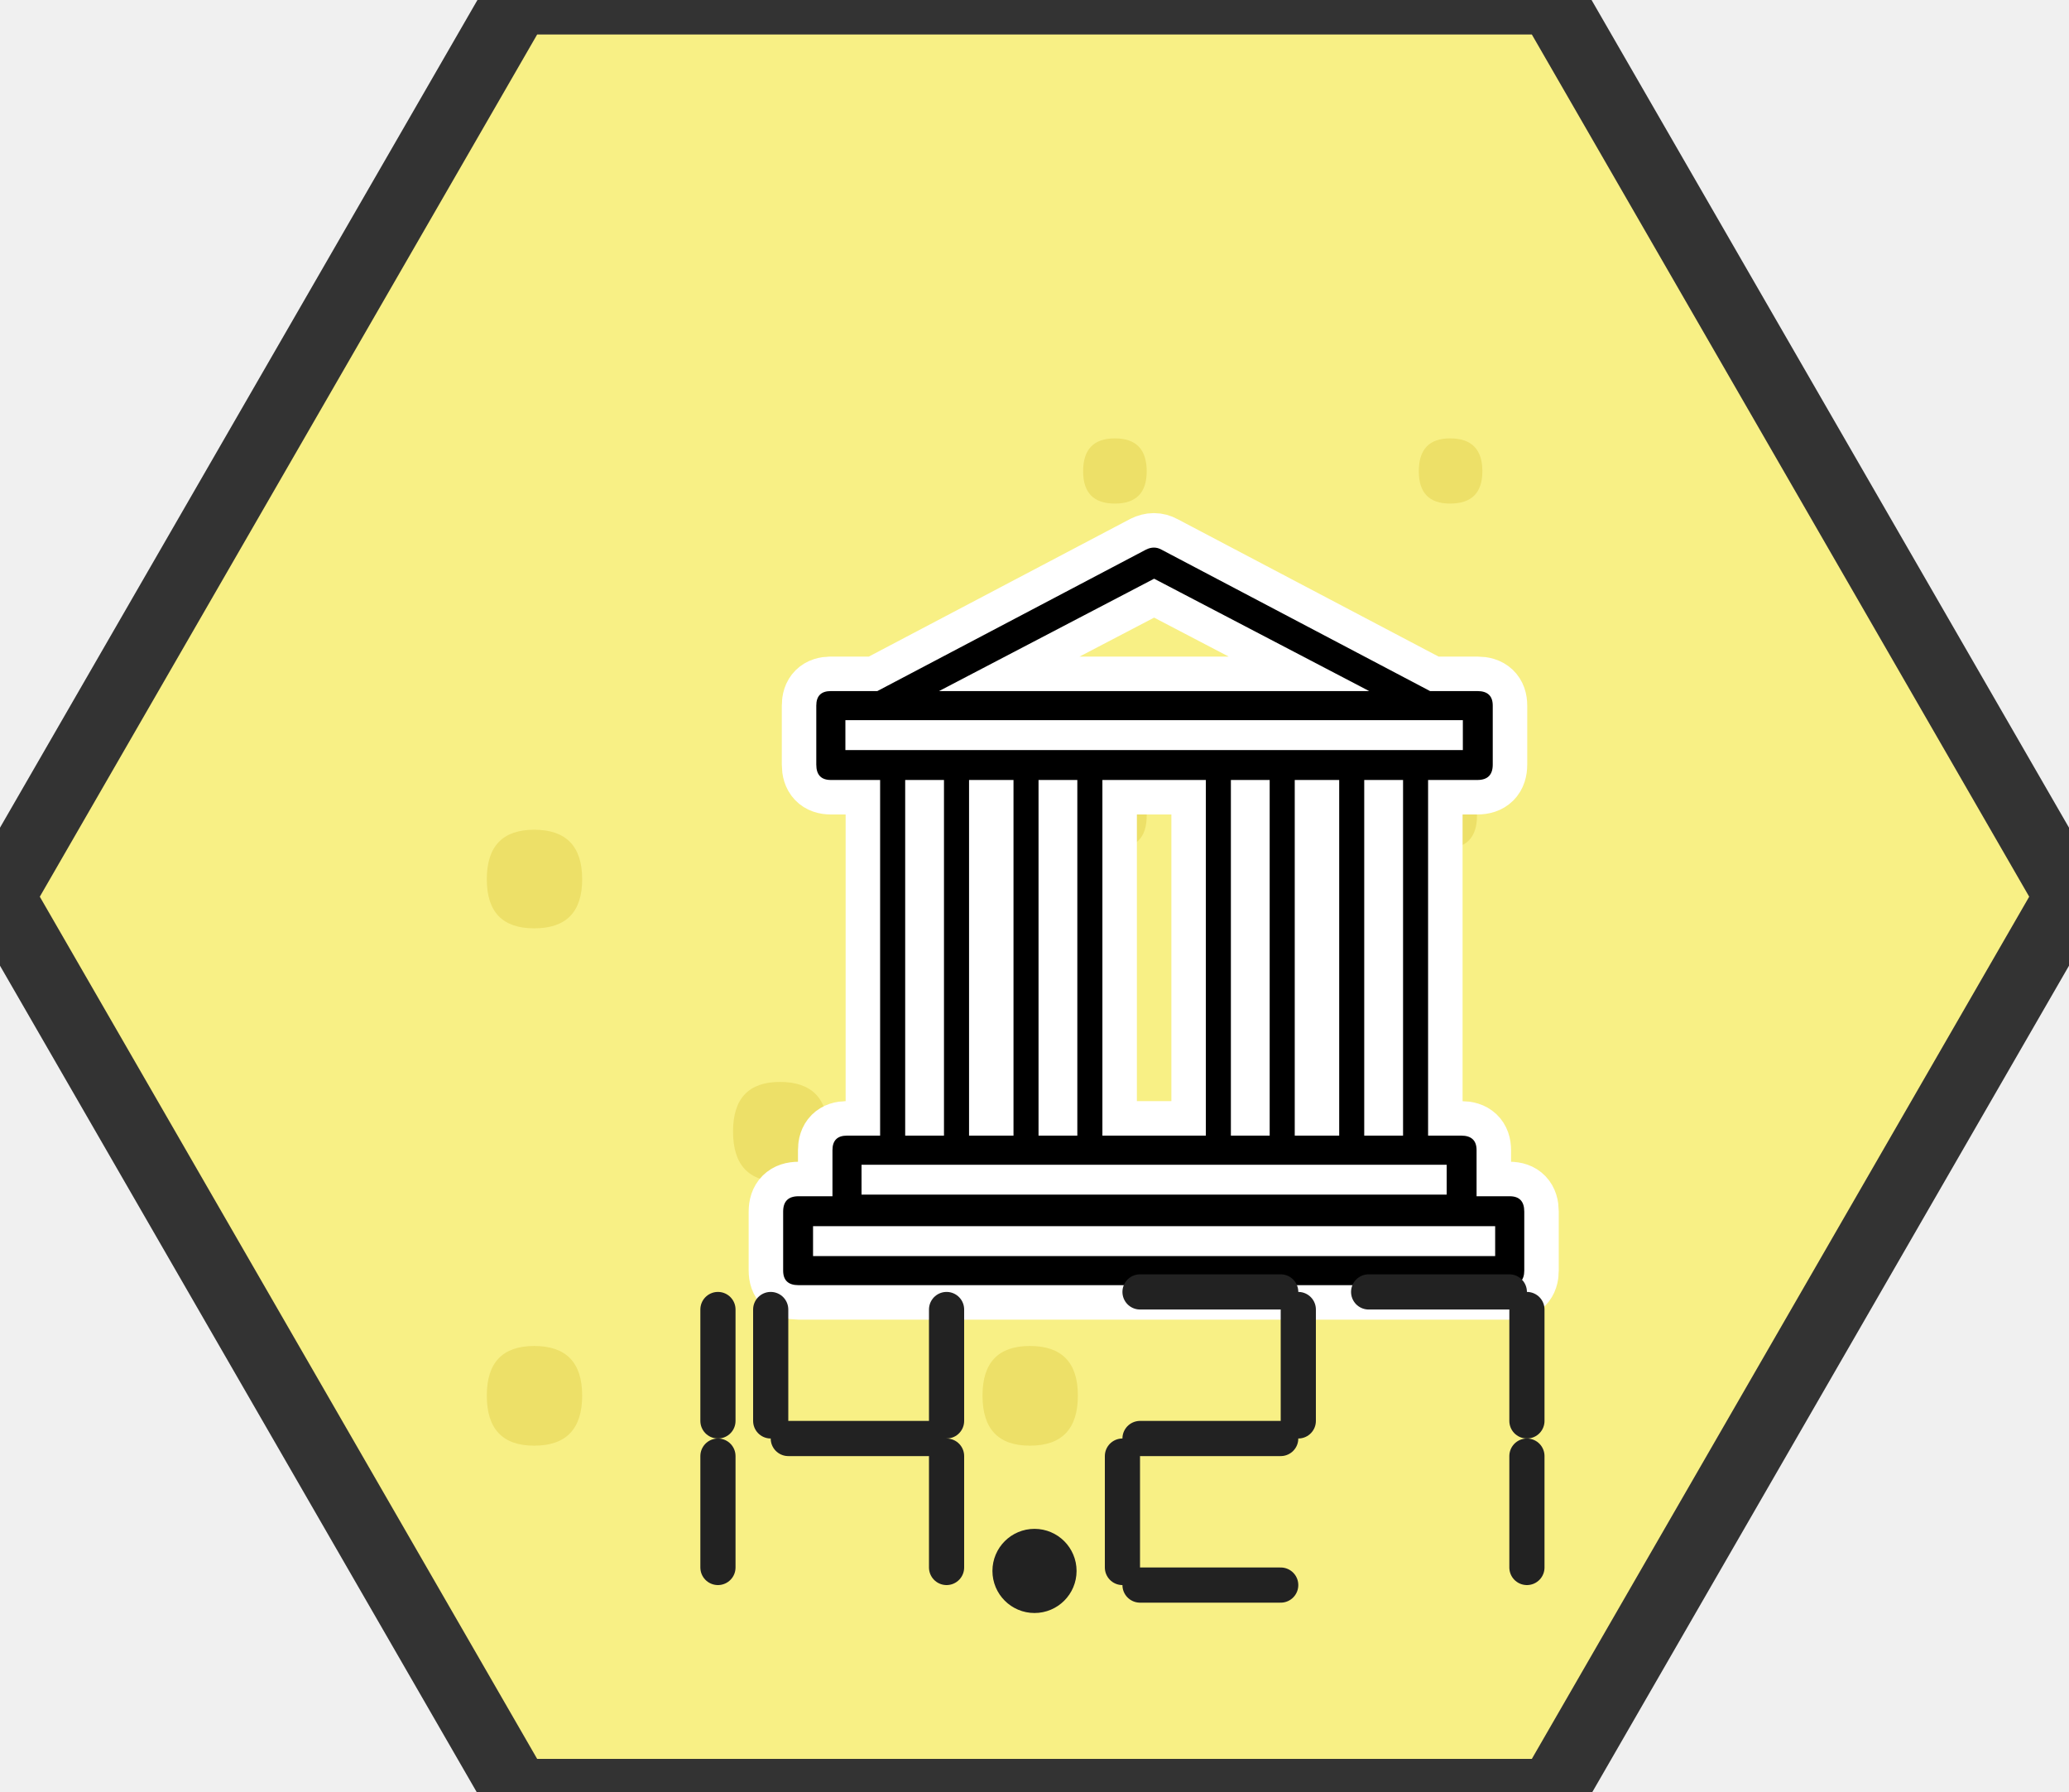
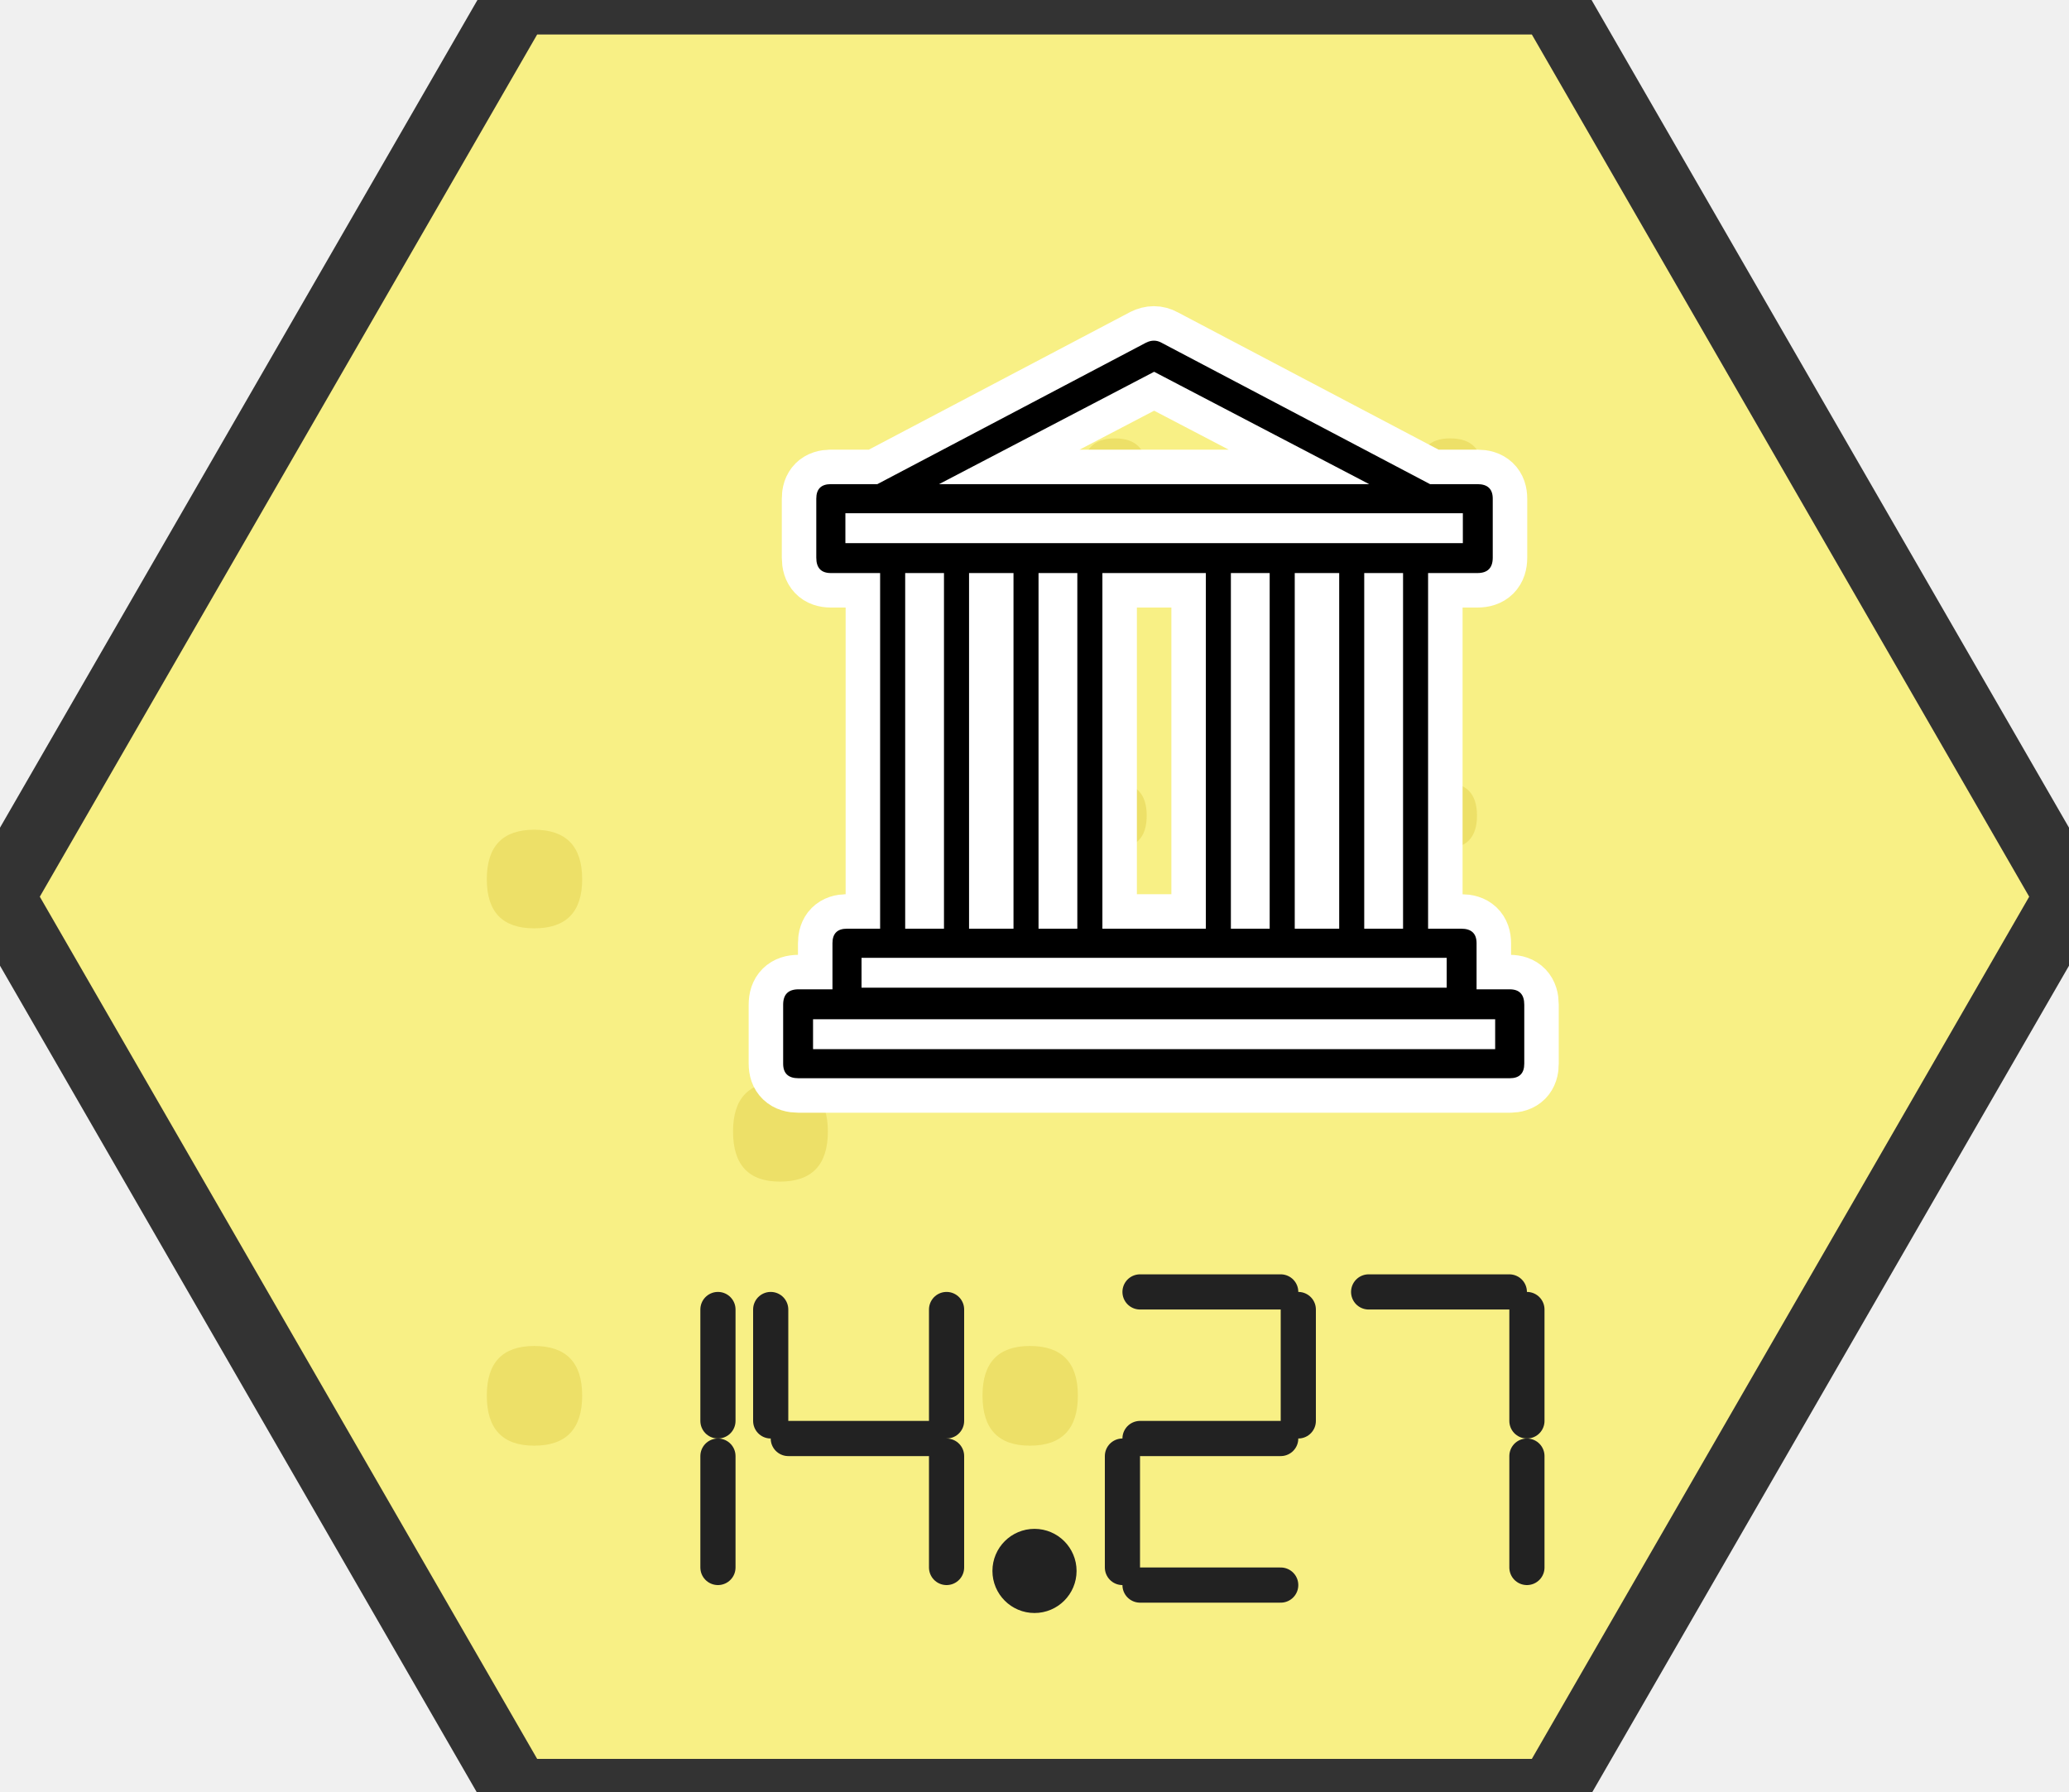
<svg xmlns="http://www.w3.org/2000/svg" xmlns:xlink="http://www.w3.org/1999/xlink" width="60.00" height="51.96" viewBox="0 0 60.00 51.96">
  <a xlink:href="/wiki/14-27/">
    <polygon points="15.0,0.0 45.0,0.0 60.0,26.0 45.0,52.0 15.0,52.0 0.0,26.0" fill="#f8f085" stroke="#333333" stroke-width="2" />
    <text x="22.8" y="33.2" text-anchor="middle" dominant-baseline="middle" font-size="24" font-family="system-ui, sans-serif" fill="#ede068">⁙︎</text>
    <text x="37.2" y="18.8" text-anchor="middle" dominant-baseline="middle" font-size="16.0" font-family="system-ui, sans-serif" fill="#ede068">⁙︎</text>
-     <g transform="translate(18.0,35.6)">
+     <g transform="translate(18.0,29.6)">
      <path d="M4.711 1.242Q4.711 1.664 5.156 1.664H25.781Q26.203 1.664 26.203 1.242V-0.469Q26.203 -0.914 25.781 -0.914H5.156Q4.711 -0.914 4.711 -0.469ZM5.578 -0.047H25.359V0.82H5.578ZM5.672 -13.43Q5.672 -12.984 6.094 -12.984H24.844Q25.289 -12.984 25.289 -13.43V-15.141Q25.289 -15.562 24.844 -15.562H6.094Q5.672 -15.562 5.672 -15.141ZM6.516 -14.719H24.422V-13.852H6.516ZM6.141 -0.539Q6.141 -0.117 6.562 -0.117H24.375Q24.82 -0.117 24.82 -0.539V-2.25Q24.82 -2.672 24.375 -2.672H6.562Q6.141 -2.672 6.141 -2.25ZM6.984 -1.828H23.953V-0.961H6.984ZM7.523 -2.18Q7.523 -1.828 7.875 -1.828H9.727Q10.102 -1.828 10.102 -2.18V-13.477Q10.102 -13.852 9.727 -13.852H7.875Q7.523 -13.852 7.523 -13.477ZM8.25 -13.125H9.375V-2.555H8.25ZM11.391 -2.18Q11.391 -1.828 11.742 -1.828H13.594Q13.969 -1.828 13.969 -2.18V-13.477Q13.969 -13.852 13.594 -13.852H11.742Q11.391 -13.852 11.391 -13.477ZM12.117 -13.125H13.242V-2.555H12.117ZM20.836 -2.18Q20.836 -1.828 21.188 -1.828H23.039Q23.414 -1.828 23.414 -2.18V-13.477Q23.414 -13.852 23.039 -13.852H21.188Q20.836 -13.852 20.836 -13.477ZM21.562 -13.125H22.688V-2.555H21.562ZM15.234 -19.664 7.266 -15.469Q6.891 -15.281 7.102 -14.906Q7.242 -14.719 7.5 -14.719H23.438Q23.883 -14.719 23.883 -15.117Q23.883 -15.352 23.648 -15.469L15.68 -19.664Q15.469 -19.781 15.234 -19.664ZM15.469 -18.82 21.75 -15.539H9.188ZM16.969 -2.18Q16.969 -1.828 17.32 -1.828H19.172Q19.547 -1.828 19.547 -2.18V-13.477Q19.547 -13.852 19.172 -13.852H17.32Q16.969 -13.852 16.969 -13.477ZM17.695 -13.125H18.82V-2.555H17.695Z" fill="#000000" stroke="#ffffff" stroke-width="2" paint-order="stroke fill" stroke-linejoin="round" stroke-linecap="round" />
    </g>
    <g fill="none" stroke="#222222" stroke-width="1.02" stroke-linecap="round" stroke-linejoin="round">
      <path d="M 20.82 37.97 L 20.82 41.20" />
      <path d="M 20.82 42.22 L 20.82 45.45" />
      <path d="M 22.35 37.97 L 22.35 41.20" />
      <path d="M 22.86 41.71 L 26.94 41.71" />
      <path d="M 27.45 37.97 L 27.45 41.20" />
      <path d="M 27.45 42.22 L 27.45 45.45" />
      <circle cx="30.00" cy="45.55" r="0.71" fill="#222222" />
      <path d="M 33.06 37.46 L 37.14 37.46" />
      <path d="M 37.65 37.97 L 37.65 41.20" />
      <path d="M 33.06 41.71 L 37.14 41.71" />
      <path d="M 32.55 42.22 L 32.55 45.45" />
      <path d="M 33.06 45.96 L 37.14 45.96" />
      <path d="M 39.69 37.46 L 43.77 37.46" />
      <path d="M 44.28 37.97 L 44.28 41.20" />
      <path d="M 44.28 42.22 L 44.28 45.45" />
    </g>
  </a>
</svg>
